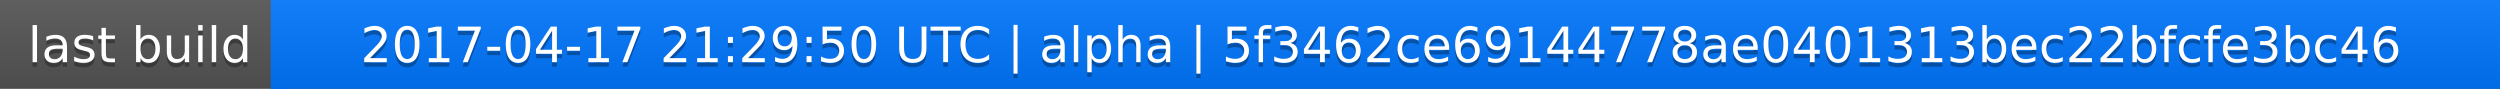
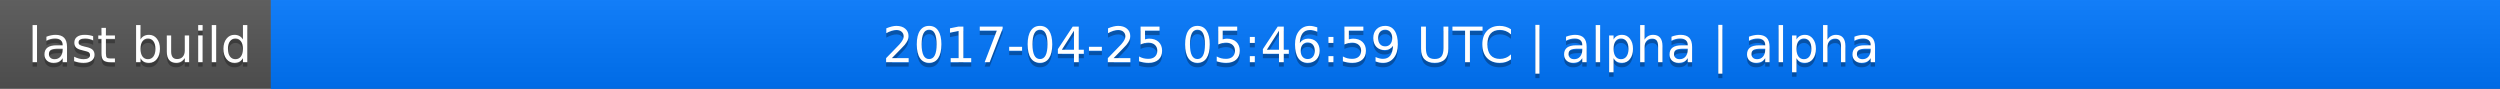
<svg xmlns="http://www.w3.org/2000/svg" width="563" height="20">
  <linearGradient id="a" x2="0" y2="100%">
    <stop offset="0" stop-color="#bbb" stop-opacity=".1" />
    <stop offset="1" stop-opacity=".1" />
  </linearGradient>
  <rect rx="0" width="563" height="20" fill="#555" />
  <rect rx="0" x="61" width="502" height="20" fill="#07f" />
  <path fill="#07f" d="M61 0h4v20h-4z" />
  <rect rx="0" width="563" height="20" fill="url(#a)" />
  <g fill="#fff" text-anchor="middle" font-family="DejaVu Sans,Verdana,Geneva,sans-serif" font-size="11">
    <text x="31.5" y="15" fill="#010101" fill-opacity=".3">last build</text>
    <text x="31.5" y="14">last build</text>
-     <text x="311" y="15" fill="#010101" fill-opacity=".3">2017-04-17 21:29:50 UTC | alpha | 5f3462ce69144778ae0401313bec22bfcfe3bc46</text>
-     <text x="311" y="14">2017-04-17 21:29:50 UTC | alpha | 5f3462ce69144778ae0401313bec22bfcfe3bc46</text>
+     <text x="311" y="15" fill="#010101" fill-opacity=".3">2017-04-25 05:46:59 UTC | alpha | alpha</text>
+     <text x="311" y="14">2017-04-25 05:46:59 UTC | alpha | alpha</text>
  </g>
</svg>
